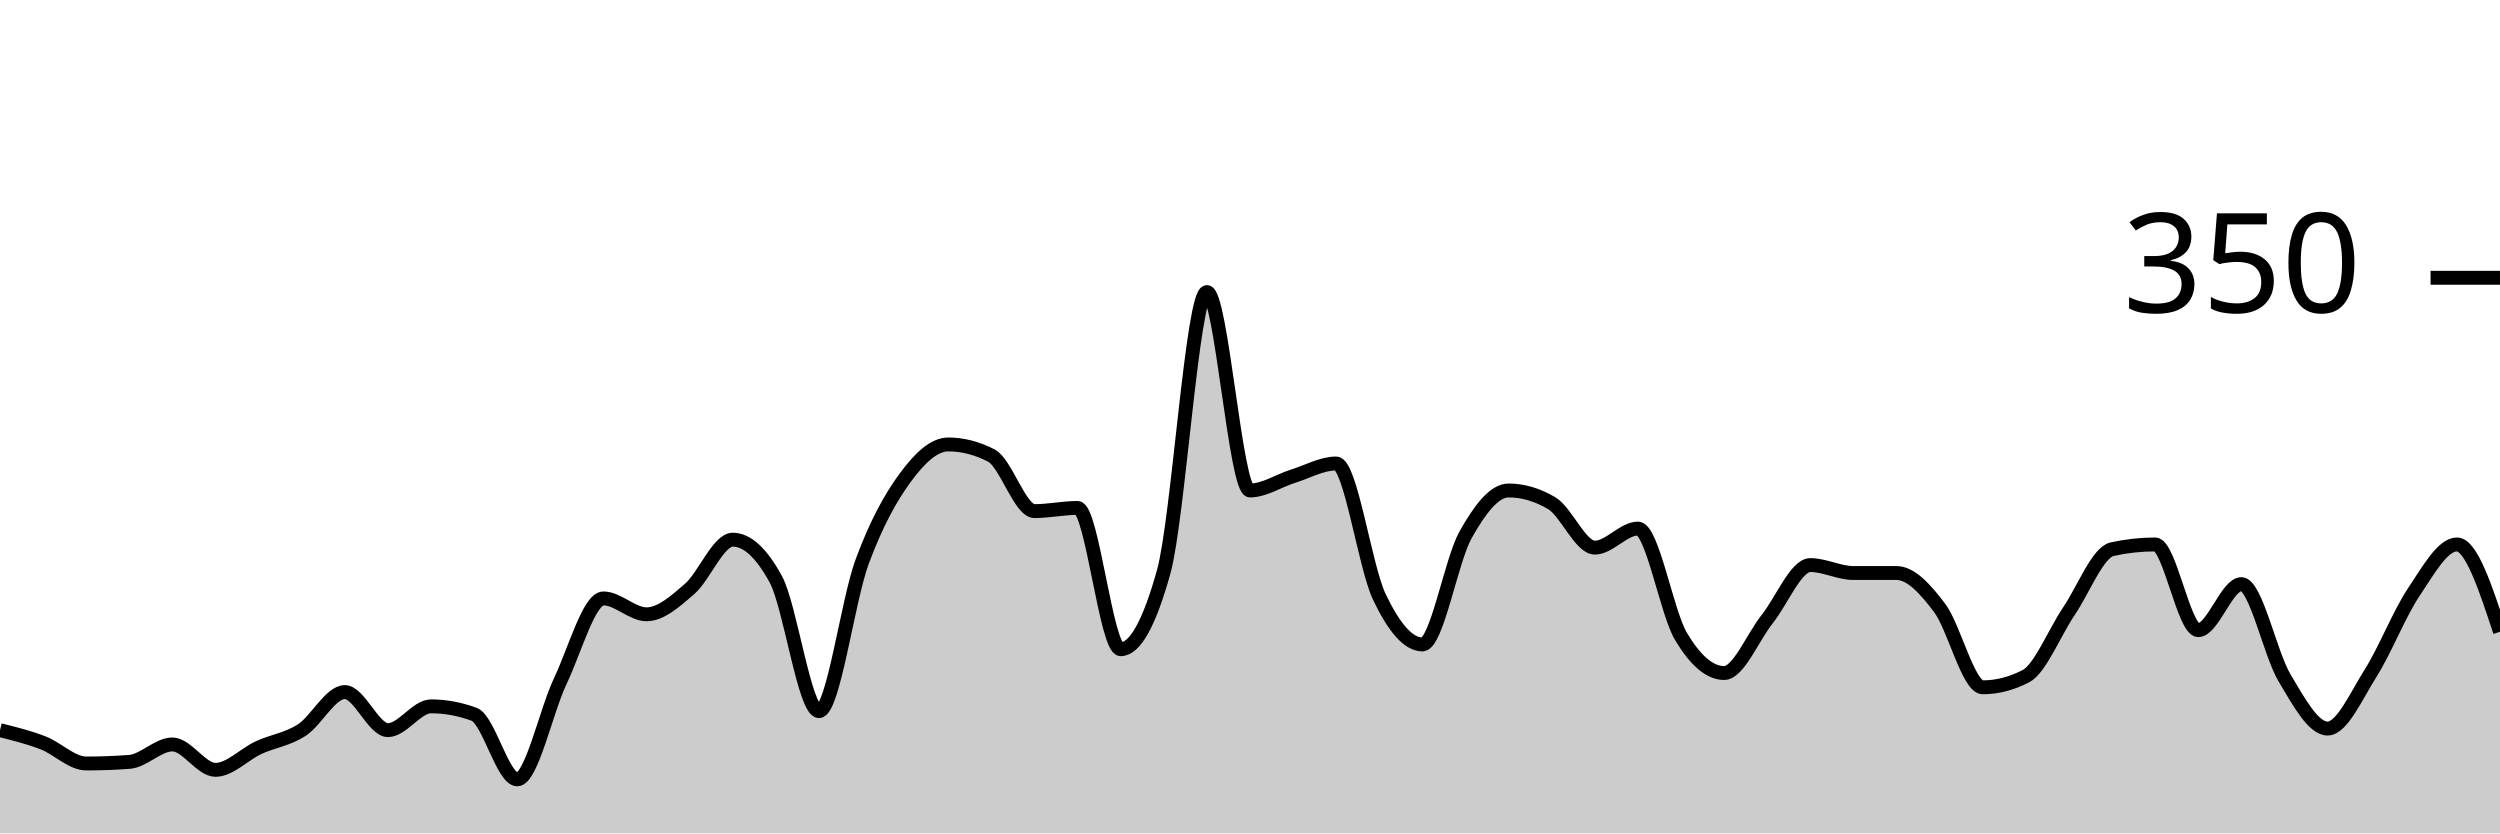
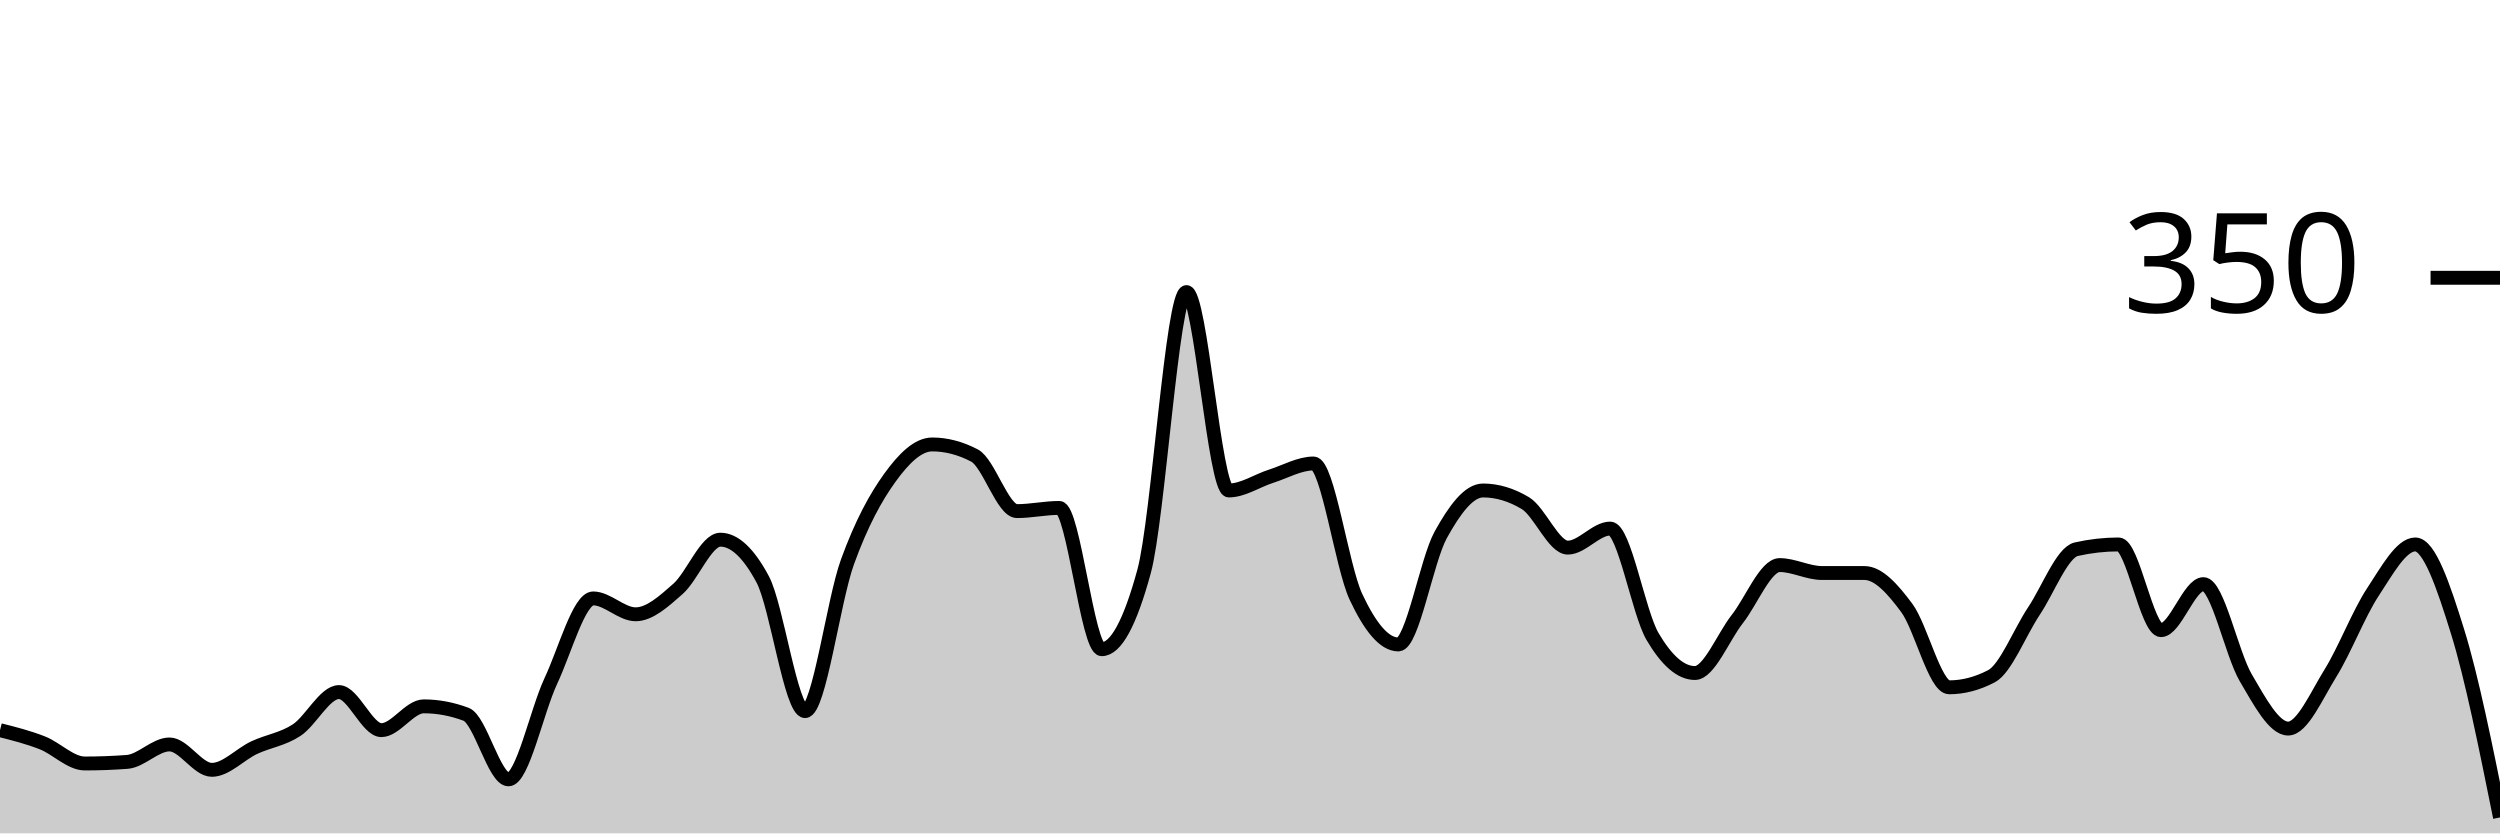
<svg xmlns="http://www.w3.org/2000/svg" viewBox="0 0 180 60">
  <g transform="translate(0,20)">
-     <path class="area" fill="rgba(0, 0, 0, 0.2)" d="M0,32.571C1.034,32.829,2.069,33.086,3.103,33.486C4.138,33.886,5.172,34.971,6.207,34.971C7.241,34.971,8.276,34.933,9.31,34.857C10.345,34.781,11.379,33.6,12.414,33.6C13.448,33.6,14.483,35.429,15.517,35.429C16.552,35.429,17.586,34.305,18.621,33.829C19.655,33.352,20.69,33.238,21.724,32.571C22.759,31.905,23.793,29.829,24.828,29.829C25.862,29.829,26.897,32.571,27.931,32.571C28.966,32.571,30,30.857,31.034,30.857C32.069,30.857,33.103,31.048,34.138,31.429C35.172,31.81,36.207,36.114,37.241,36.114C38.276,36.114,39.31,31.2,40.345,29.029C41.379,26.857,42.414,23.086,43.448,23.086C44.483,23.086,45.517,24.229,46.552,24.229C47.586,24.229,48.621,23.295,49.655,22.4C50.69,21.505,51.724,18.857,52.759,18.857C53.793,18.857,54.828,19.81,55.862,21.714C56.897,23.619,57.931,31.2,58.966,31.2C60,31.2,61.034,23.257,62.069,20.457C63.103,17.657,64.138,15.81,65.172,14.4C66.207,12.99,67.241,12,68.276,12C69.31,12,70.345,12.267,71.379,12.8C72.414,13.333,73.448,16.8,74.483,16.8C75.517,16.8,76.552,16.571,77.586,16.571C78.621,16.571,79.655,26.743,80.69,26.743C81.724,26.743,82.759,24.876,83.793,21.143C84.828,17.41,85.862,1.029,86.897,1.029C87.931,1.029,88.966,15.314,90,15.314C91.034,15.314,92.069,14.61,93.103,14.286C94.138,13.962,95.172,13.371,96.207,13.371C97.241,13.371,98.276,20.8,99.31,22.971C100.345,25.143,101.379,26.4,102.414,26.4C103.448,26.4,104.483,20.362,105.517,18.514C106.552,16.667,107.586,15.314,108.621,15.314C109.655,15.314,110.69,15.619,111.724,16.229C112.759,16.838,113.793,19.429,114.828,19.429C115.862,19.429,116.897,18.057,117.931,18.057C118.966,18.057,120,24.095,121.034,25.829C122.069,27.562,123.103,28.457,124.138,28.457C125.172,28.457,126.207,25.867,127.241,24.571C128.276,23.276,129.31,20.686,130.345,20.686C131.379,20.686,132.414,21.257,133.448,21.257C134.483,21.257,135.517,21.257,136.552,21.257C137.586,21.257,138.621,22.4,139.655,23.771C140.69,25.143,141.724,29.486,142.759,29.486C143.793,29.486,144.828,29.219,145.862,28.686C146.897,28.152,147.931,25.524,148.966,24C150,22.476,151.034,19.771,152.069,19.543C153.103,19.314,154.138,19.2,155.172,19.2C156.207,19.2,157.241,25.371,158.276,25.371C159.31,25.371,160.345,22.057,161.379,22.057C162.414,22.057,163.448,27.067,164.483,28.8C165.517,30.533,166.552,32.457,167.586,32.457C168.621,32.457,169.655,30.095,170.69,28.457C171.724,26.819,172.759,24.171,173.793,22.629C174.828,21.086,175.862,19.2,176.897,19.2C177.931,19.2,178.966,22.343,180,25.486L180,40C178.966,40,177.931,40,176.897,40C175.862,40,174.828,40,173.793,40C172.759,40,171.724,40,170.69,40C169.655,40,168.621,40,167.586,40C166.552,40,165.517,40,164.483,40C163.448,40,162.414,40,161.379,40C160.345,40,159.31,40,158.276,40C157.241,40,156.207,40,155.172,40C154.138,40,153.103,40,152.069,40C151.034,40,150,40,148.966,40C147.931,40,146.897,40,145.862,40C144.828,40,143.793,40,142.759,40C141.724,40,140.69,40,139.655,40C138.621,40,137.586,40,136.552,40C135.517,40,134.483,40,133.448,40C132.414,40,131.379,40,130.345,40C129.31,40,128.276,40,127.241,40C126.207,40,125.172,40,124.138,40C123.103,40,122.069,40,121.034,40C120,40,118.966,40,117.931,40C116.897,40,115.862,40,114.828,40C113.793,40,112.759,40,111.724,40C110.69,40,109.655,40,108.621,40C107.586,40,106.552,40,105.517,40C104.483,40,103.448,40,102.414,40C101.379,40,100.345,40,99.31,40C98.276,40,97.241,40,96.207,40C95.172,40,94.138,40,93.103,40C92.069,40,91.034,40,90,40C88.966,40,87.931,40,86.897,40C85.862,40,84.828,40,83.793,40C82.759,40,81.724,40,80.69,40C79.655,40,78.621,40,77.586,40C76.552,40,75.517,40,74.483,40C73.448,40,72.414,40,71.379,40C70.345,40,69.31,40,68.276,40C67.241,40,66.207,40,65.172,40C64.138,40,63.103,40,62.069,40C61.034,40,60,40,58.966,40C57.931,40,56.897,40,55.862,40C54.828,40,53.793,40,52.759,40C51.724,40,50.69,40,49.655,40C48.621,40,47.586,40,46.552,40C45.517,40,44.483,40,43.448,40C42.414,40,41.379,40,40.345,40C39.31,40,38.276,40,37.241,40C36.207,40,35.172,40,34.138,40C33.103,40,32.069,40,31.034,40C30,40,28.966,40,27.931,40C26.897,40,25.862,40,24.828,40C23.793,40,22.759,40,21.724,40C20.69,40,19.655,40,18.621,40C17.586,40,16.552,40,15.517,40C14.483,40,13.448,40,12.414,40C11.379,40,10.345,40,9.31,40C8.276,40,7.241,40,6.207,40C5.172,40,4.138,40,3.103,40C2.069,40,1.034,40,0,40Z" />
-     <path class="line" stroke="black" fill="none" d="M0,32.571C1.034,32.829,2.069,33.086,3.103,33.486C4.138,33.886,5.172,34.971,6.207,34.971C7.241,34.971,8.276,34.933,9.31,34.857C10.345,34.781,11.379,33.6,12.414,33.6C13.448,33.6,14.483,35.429,15.517,35.429C16.552,35.429,17.586,34.305,18.621,33.829C19.655,33.352,20.69,33.238,21.724,32.571C22.759,31.905,23.793,29.829,24.828,29.829C25.862,29.829,26.897,32.571,27.931,32.571C28.966,32.571,30,30.857,31.034,30.857C32.069,30.857,33.103,31.048,34.138,31.429C35.172,31.81,36.207,36.114,37.241,36.114C38.276,36.114,39.31,31.2,40.345,29.029C41.379,26.857,42.414,23.086,43.448,23.086C44.483,23.086,45.517,24.229,46.552,24.229C47.586,24.229,48.621,23.295,49.655,22.4C50.69,21.505,51.724,18.857,52.759,18.857C53.793,18.857,54.828,19.81,55.862,21.714C56.897,23.619,57.931,31.2,58.966,31.2C60,31.2,61.034,23.257,62.069,20.457C63.103,17.657,64.138,15.81,65.172,14.4C66.207,12.99,67.241,12,68.276,12C69.31,12,70.345,12.267,71.379,12.8C72.414,13.333,73.448,16.8,74.483,16.8C75.517,16.8,76.552,16.571,77.586,16.571C78.621,16.571,79.655,26.743,80.69,26.743C81.724,26.743,82.759,24.876,83.793,21.143C84.828,17.41,85.862,1.029,86.897,1.029C87.931,1.029,88.966,15.314,90,15.314C91.034,15.314,92.069,14.61,93.103,14.286C94.138,13.962,95.172,13.371,96.207,13.371C97.241,13.371,98.276,20.8,99.31,22.971C100.345,25.143,101.379,26.4,102.414,26.4C103.448,26.4,104.483,20.362,105.517,18.514C106.552,16.667,107.586,15.314,108.621,15.314C109.655,15.314,110.69,15.619,111.724,16.229C112.759,16.838,113.793,19.429,114.828,19.429C115.862,19.429,116.897,18.057,117.931,18.057C118.966,18.057,120,24.095,121.034,25.829C122.069,27.562,123.103,28.457,124.138,28.457C125.172,28.457,126.207,25.867,127.241,24.571C128.276,23.276,129.31,20.686,130.345,20.686C131.379,20.686,132.414,21.257,133.448,21.257C134.483,21.257,135.517,21.257,136.552,21.257C137.586,21.257,138.621,22.4,139.655,23.771C140.69,25.143,141.724,29.486,142.759,29.486C143.793,29.486,144.828,29.219,145.862,28.686C146.897,28.152,147.931,25.524,148.966,24C150,22.476,151.034,19.771,152.069,19.543C153.103,19.314,154.138,19.2,155.172,19.2C156.207,19.2,157.241,25.371,158.276,25.371C159.31,25.371,160.345,22.057,161.379,22.057C162.414,22.057,163.448,27.067,164.483,28.8C165.517,30.533,166.552,32.457,167.586,32.457C168.621,32.457,169.655,30.095,170.69,28.457C171.724,26.819,172.759,24.171,173.793,22.629C174.828,21.086,175.862,19.2,176.897,19.2C177.931,19.2,178.966,22.343,180,25.486" />
+     <path class="area" fill="rgba(0, 0, 0, 0.2)" d="M0,32.571C1.017,32.829,2.034,33.086,3.051,33.486C4.068,33.886,5.085,34.971,6.102,34.971C7.119,34.971,8.136,34.933,9.153,34.857C10.169,34.781,11.186,33.6,12.203,33.6C13.22,33.6,14.237,35.429,15.254,35.429C16.271,35.429,17.288,34.305,18.305,33.829C19.322,33.352,20.339,33.238,21.356,32.571C22.373,31.905,23.39,29.829,24.407,29.829C25.424,29.829,26.441,32.571,27.458,32.571C28.475,32.571,29.492,30.857,30.508,30.857C31.525,30.857,32.542,31.048,33.559,31.429C34.576,31.81,35.593,36.114,36.61,36.114C37.627,36.114,38.644,31.2,39.661,29.029C40.678,26.857,41.695,23.086,42.712,23.086C43.729,23.086,44.746,24.229,45.763,24.229C46.78,24.229,47.797,23.295,48.814,22.4C49.831,21.505,50.847,18.857,51.864,18.857C52.881,18.857,53.898,19.81,54.915,21.714C55.932,23.619,56.949,31.2,57.966,31.2C58.983,31.2,60,23.257,61.017,20.457C62.034,17.657,63.051,15.81,64.068,14.4C65.085,12.99,66.102,12,67.119,12C68.136,12,69.153,12.267,70.169,12.8C71.186,13.333,72.203,16.8,73.22,16.8C74.237,16.8,75.254,16.571,76.271,16.571C77.288,16.571,78.305,26.743,79.322,26.743C80.339,26.743,81.356,24.876,82.373,21.143C83.39,17.41,84.407,1.029,85.424,1.029C86.441,1.029,87.458,15.314,88.475,15.314C89.492,15.314,90.508,14.61,91.525,14.286C92.542,13.962,93.559,13.371,94.576,13.371C95.593,13.371,96.61,20.8,97.627,22.971C98.644,25.143,99.661,26.4,100.678,26.4C101.695,26.4,102.712,20.362,103.729,18.514C104.746,16.667,105.763,15.314,106.78,15.314C107.797,15.314,108.814,15.619,109.831,16.229C110.847,16.838,111.864,19.429,112.881,19.429C113.898,19.429,114.915,18.057,115.932,18.057C116.949,18.057,117.966,24.095,118.983,25.829C120,27.562,121.017,28.457,122.034,28.457C123.051,28.457,124.068,25.867,125.085,24.571C126.102,23.276,127.119,20.686,128.136,20.686C129.153,20.686,130.169,21.257,131.186,21.257C132.203,21.257,133.22,21.257,134.237,21.257C135.254,21.257,136.271,22.4,137.288,23.771C138.305,25.143,139.322,29.486,140.339,29.486C141.356,29.486,142.373,29.219,143.39,28.686C144.407,28.152,145.424,25.524,146.441,24C147.458,22.476,148.475,19.771,149.492,19.543C150.508,19.314,151.525,19.2,152.542,19.2C153.559,19.2,154.576,25.371,155.593,25.371C156.61,25.371,157.627,22.057,158.644,22.057C159.661,22.057,160.678,27.067,161.695,28.8C162.712,30.533,163.729,32.457,164.746,32.457C165.763,32.457,166.78,30.095,167.797,28.457C168.814,26.819,169.831,24.171,170.847,22.629C171.864,21.086,172.881,19.2,173.898,19.2C174.915,19.2,175.932,22.21,176.949,25.486C177.966,28.762,178.983,33.81,180,38.857L180,40C178.983,40,177.966,40,176.949,40C175.932,40,174.915,40,173.898,40C172.881,40,171.864,40,170.847,40C169.831,40,168.814,40,167.797,40C166.78,40,165.763,40,164.746,40C163.729,40,162.712,40,161.695,40C160.678,40,159.661,40,158.644,40C157.627,40,156.61,40,155.593,40C154.576,40,153.559,40,152.542,40C151.525,40,150.508,40,149.492,40C148.475,40,147.458,40,146.441,40C145.424,40,144.407,40,143.39,40C142.373,40,141.356,40,140.339,40C139.322,40,138.305,40,137.288,40C136.271,40,135.254,40,134.237,40C133.22,40,132.203,40,131.186,40C130.169,40,129.153,40,128.136,40C127.119,40,126.102,40,125.085,40C124.068,40,123.051,40,122.034,40C121.017,40,120,40,118.983,40C117.966,40,116.949,40,115.932,40C114.915,40,113.898,40,112.881,40C111.864,40,110.847,40,109.831,40C108.814,40,107.797,40,106.78,40C105.763,40,104.746,40,103.729,40C102.712,40,101.695,40,100.678,40C99.661,40,98.644,40,97.627,40C96.61,40,95.593,40,94.576,40C93.559,40,92.542,40,91.525,40C90.508,40,89.492,40,88.475,40C87.458,40,86.441,40,85.424,40C84.407,40,83.39,40,82.373,40C81.356,40,80.339,40,79.322,40C78.305,40,77.288,40,76.271,40C75.254,40,74.237,40,73.22,40C72.203,40,71.186,40,70.169,40C69.153,40,68.136,40,67.119,40C66.102,40,65.085,40,64.068,40C63.051,40,62.034,40,61.017,40C60,40,58.983,40,57.966,40C56.949,40,55.932,40,54.915,40C53.898,40,52.881,40,51.864,40C50.847,40,49.831,40,48.814,40C47.797,40,46.78,40,45.763,40C44.746,40,43.729,40,42.712,40C41.695,40,40.678,40,39.661,40C38.644,40,37.627,40,36.61,40C35.593,40,34.576,40,33.559,40C32.542,40,31.525,40,30.508,40C29.492,40,28.475,40,27.458,40C26.441,40,25.424,40,24.407,40C23.39,40,22.373,40,21.356,40C20.339,40,19.322,40,18.305,40C17.288,40,16.271,40,15.254,40C14.237,40,13.22,40,12.203,40C11.186,40,10.169,40,9.153,40C8.136,40,7.119,40,6.102,40C5.085,40,4.068,40,3.051,40C2.034,40,1.017,40,0,40Z" />
+     <path class="line" stroke="black" fill="none" d="M0,32.571C1.017,32.829,2.034,33.086,3.051,33.486C4.068,33.886,5.085,34.971,6.102,34.971C7.119,34.971,8.136,34.933,9.153,34.857C10.169,34.781,11.186,33.6,12.203,33.6C13.22,33.6,14.237,35.429,15.254,35.429C16.271,35.429,17.288,34.305,18.305,33.829C19.322,33.352,20.339,33.238,21.356,32.571C22.373,31.905,23.39,29.829,24.407,29.829C25.424,29.829,26.441,32.571,27.458,32.571C28.475,32.571,29.492,30.857,30.508,30.857C31.525,30.857,32.542,31.048,33.559,31.429C34.576,31.81,35.593,36.114,36.61,36.114C37.627,36.114,38.644,31.2,39.661,29.029C40.678,26.857,41.695,23.086,42.712,23.086C43.729,23.086,44.746,24.229,45.763,24.229C46.78,24.229,47.797,23.295,48.814,22.4C49.831,21.505,50.847,18.857,51.864,18.857C52.881,18.857,53.898,19.81,54.915,21.714C55.932,23.619,56.949,31.2,57.966,31.2C58.983,31.2,60,23.257,61.017,20.457C62.034,17.657,63.051,15.81,64.068,14.4C65.085,12.99,66.102,12,67.119,12C68.136,12,69.153,12.267,70.169,12.8C71.186,13.333,72.203,16.8,73.22,16.8C74.237,16.8,75.254,16.571,76.271,16.571C77.288,16.571,78.305,26.743,79.322,26.743C80.339,26.743,81.356,24.876,82.373,21.143C83.39,17.41,84.407,1.029,85.424,1.029C86.441,1.029,87.458,15.314,88.475,15.314C89.492,15.314,90.508,14.61,91.525,14.286C92.542,13.962,93.559,13.371,94.576,13.371C95.593,13.371,96.61,20.8,97.627,22.971C98.644,25.143,99.661,26.4,100.678,26.4C101.695,26.4,102.712,20.362,103.729,18.514C104.746,16.667,105.763,15.314,106.78,15.314C107.797,15.314,108.814,15.619,109.831,16.229C110.847,16.838,111.864,19.429,112.881,19.429C113.898,19.429,114.915,18.057,115.932,18.057C116.949,18.057,117.966,24.095,118.983,25.829C120,27.562,121.017,28.457,122.034,28.457C123.051,28.457,124.068,25.867,125.085,24.571C126.102,23.276,127.119,20.686,128.136,20.686C129.153,20.686,130.169,21.257,131.186,21.257C132.203,21.257,133.22,21.257,134.237,21.257C135.254,21.257,136.271,22.4,137.288,23.771C138.305,25.143,139.322,29.486,140.339,29.486C141.356,29.486,142.373,29.219,143.39,28.686C144.407,28.152,145.424,25.524,146.441,24C147.458,22.476,148.475,19.771,149.492,19.543C150.508,19.314,151.525,19.2,152.542,19.2C153.559,19.2,154.576,25.371,155.593,25.371C156.61,25.371,157.627,22.057,158.644,22.057C159.661,22.057,160.678,27.067,161.695,28.8C162.712,30.533,163.729,32.457,164.746,32.457C165.763,32.457,166.78,30.095,167.797,28.457C168.814,26.819,169.831,24.171,170.847,22.629C171.864,21.086,172.881,19.2,173.898,19.2C174.915,19.2,175.932,22.21,176.949,25.486C177.966,28.762,178.983,33.81,180,38.857" />
    <path class="axis-ceiling" stroke-width="1" stroke="black" fill="none" d="M175,0L180,0" />
    <text class="axis-ceiling-label" font-family="sans-serif" text-anchor="end" font-size="10px" x="170" y="2.5">350</text>
  </g>
</svg>
